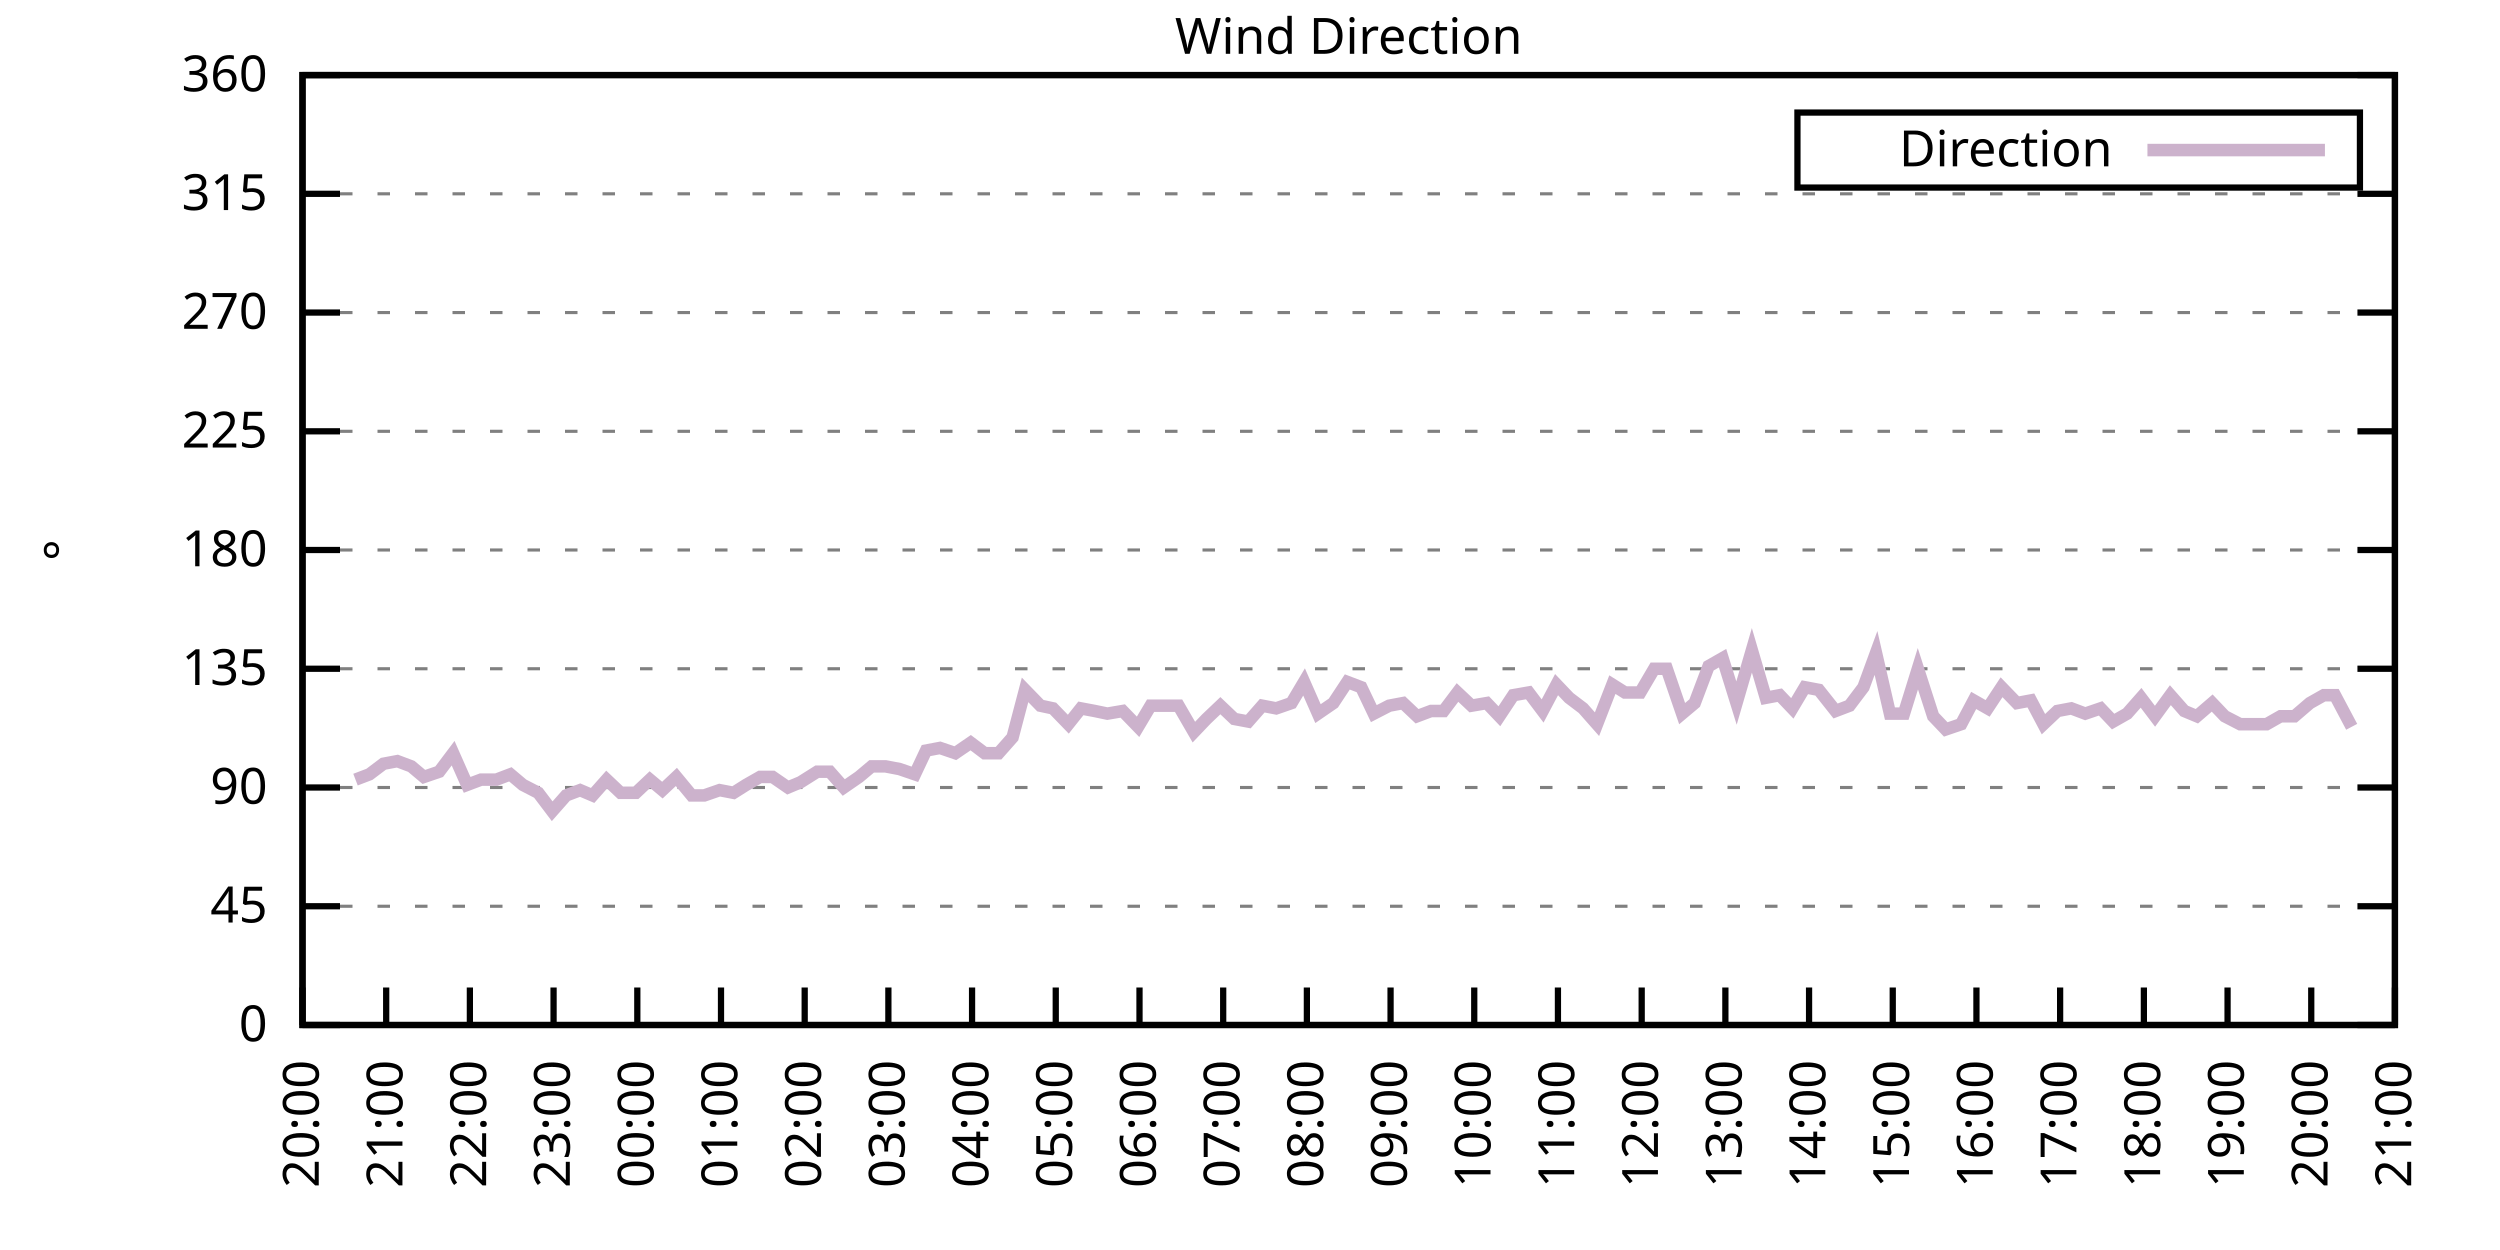
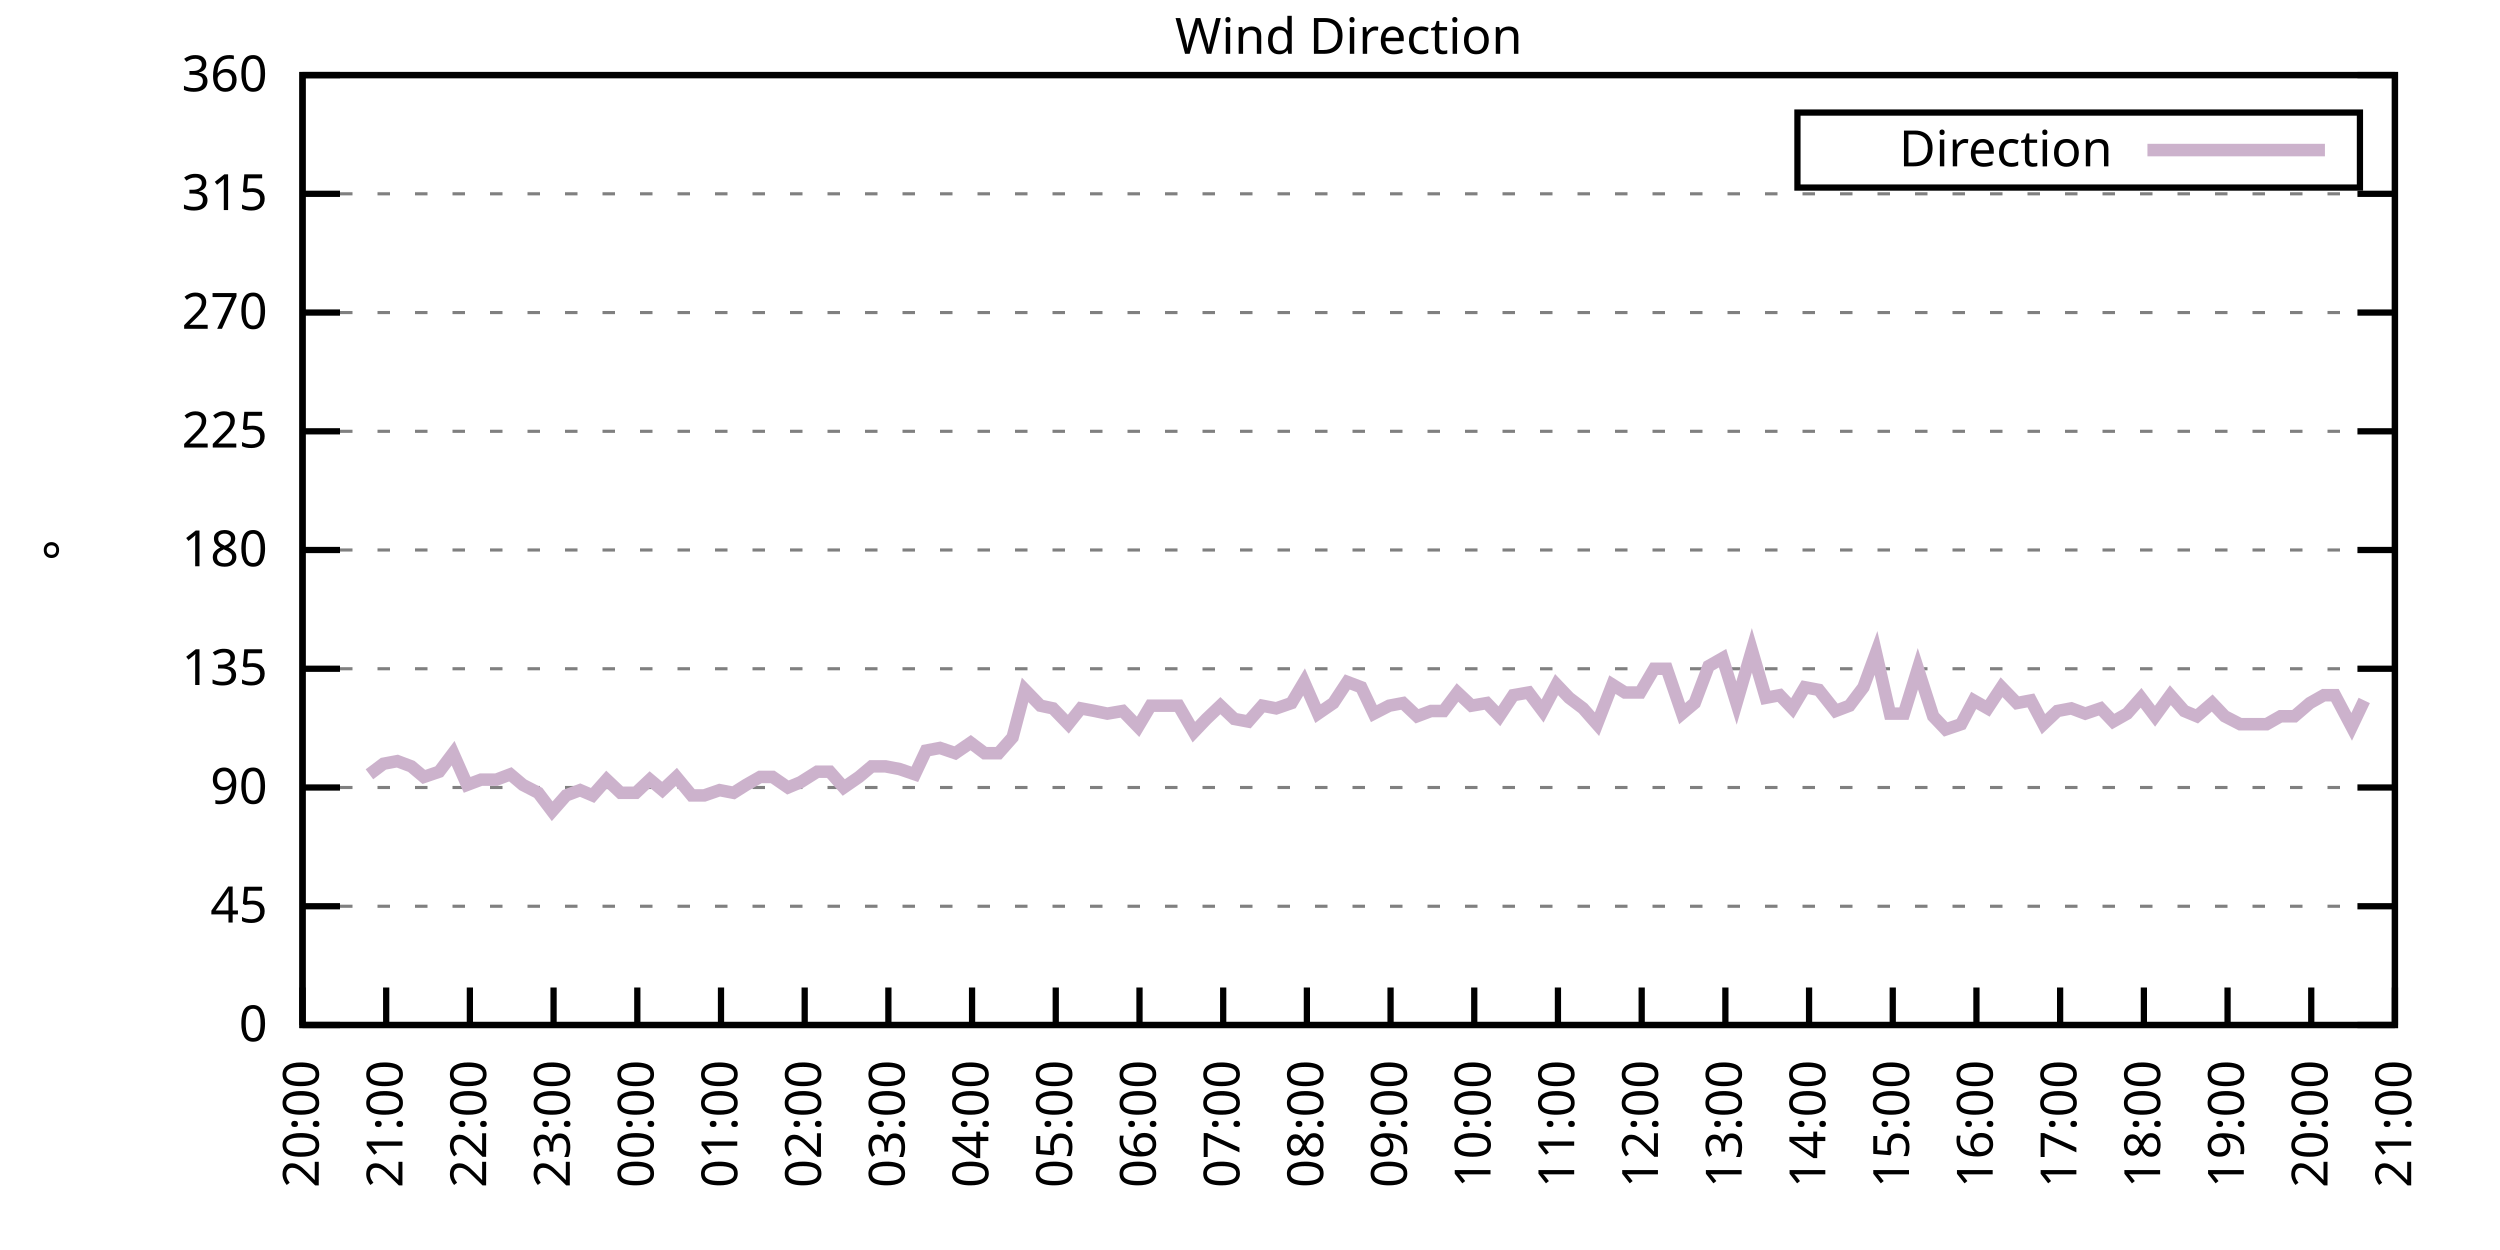
<svg xmlns="http://www.w3.org/2000/svg" xmlns:xlink="http://www.w3.org/1999/xlink" width="400" height="200" viewBox="0 0 400 200">
  <g id="gnuplot_canvas">
    <rect x="0" y="0" width="400" height="200" fill="none" />
    <defs>
      <circle id="gpDot" r="0.5" stroke-width="0.5" stroke="currentColor" />
      <path id="gpPt0" stroke-width="0.333" stroke="currentColor" d="M-1,0 h2 M0,-1 v2" />
      <path id="gpPt1" stroke-width="0.333" stroke="currentColor" d="M-1,-1 L1,1 M1,-1 L-1,1" />
      <path id="gpPt2" stroke-width="0.333" stroke="currentColor" d="M-1,0 L1,0 M0,-1 L0,1 M-1,-1 L1,1 M-1,1 L1,-1" />
      <rect id="gpPt3" stroke-width="0.333" stroke="currentColor" x="-1" y="-1" width="2" height="2" />
      <rect id="gpPt4" stroke-width="0.333" stroke="currentColor" fill="currentColor" x="-1" y="-1" width="2" height="2" />
      <circle id="gpPt5" stroke-width="0.333" stroke="currentColor" cx="0" cy="0" r="1" />
      <use xlink:href="#gpPt5" id="gpPt6" fill="currentColor" stroke="none" />
      <path id="gpPt7" stroke-width="0.333" stroke="currentColor" d="M0,-1.33 L-1.33,0.67 L1.33,0.67 z" />
      <use xlink:href="#gpPt7" id="gpPt8" fill="currentColor" stroke="none" />
      <use xlink:href="#gpPt7" id="gpPt9" stroke="currentColor" transform="rotate(180)" />
      <use xlink:href="#gpPt9" id="gpPt10" fill="currentColor" stroke="none" />
      <use xlink:href="#gpPt3" id="gpPt11" stroke="currentColor" transform="rotate(45)" />
      <use xlink:href="#gpPt11" id="gpPt12" fill="currentColor" stroke="none" />
      <path id="gpPt13" stroke-width="0.333" stroke="currentColor" d="M0,1.330 L1.265,0.411 L0.782,-1.067 L-0.782,-1.076 L-1.265,0.411 z" />
      <use xlink:href="#gpPt13" id="gpPt14" fill="currentColor" stroke="none" />
      <filter id="textbox" filterUnits="objectBoundingBox" x="0" y="0" height="1" width="1">
        <feFlood flood-color="white" flood-opacity="1" result="bgnd" />
        <feComposite in="SourceGraphic" in2="bgnd" operator="atop" />
      </filter>
      <filter id="greybox" filterUnits="objectBoundingBox" x="0" y="0" height="1" width="1">
        <feFlood flood-color="lightgrey" flood-opacity="1" result="grey" />
        <feComposite in="SourceGraphic" in2="grey" operator="atop" />
      </filter>
    </defs>
    <g fill="none" color="white" stroke="currentColor" stroke-width="1.00" stroke-linecap="butt" stroke-linejoin="miter">
</g>
    <g fill="none" color="black" stroke="currentColor" stroke-width="1.00" stroke-linecap="butt" stroke-linejoin="miter">
      <g stroke="none" shape-rendering="crispEdges">
        <polygon fill="rgb(255, 255, 255)" points="48.40,164.00 383.18,164.00 383.18,12.02 48.40,12.02 " />
      </g>
    </g>
    <g fill="none" color="black" stroke="currentColor" stroke-width="1.00" stroke-linecap="butt" stroke-linejoin="miter">
</g>
    <g fill="none" color="black" stroke="black" stroke-width="0.50" stroke-linecap="butt" stroke-linejoin="miter">
</g>
    <g fill="none" color="gray" stroke="currentColor" stroke-width="0.50" stroke-linecap="butt" stroke-linejoin="miter">
      <path stroke="gray" stroke-dasharray="2,4" class="gridline" d="M48.40,164.00 L383.19,164.00  " />
    </g>
    <g fill="none" color="gray" stroke="gray" stroke-width="1.00" stroke-linecap="butt" stroke-linejoin="miter">
</g>
    <g fill="none" color="black" stroke="currentColor" stroke-width="1.00" stroke-linecap="butt" stroke-linejoin="miter">
      <path stroke="black" d="M48.40,164.00 L54.40,164.00 M383.19,164.00 L377.19,164.00  " />
      <g transform="translate(42.80,166.60)" stroke="none" fill="black" font-family="Sans" font-size="8.00" text-anchor="end">
        <text>
          <tspan font-family="Sans"> 0</tspan>
        </text>
      </g>
    </g>
    <g fill="none" color="black" stroke="currentColor" stroke-width="1.00" stroke-linecap="butt" stroke-linejoin="miter">
</g>
    <g fill="none" color="black" stroke="black" stroke-width="0.50" stroke-linecap="butt" stroke-linejoin="miter">
</g>
    <g fill="none" color="gray" stroke="currentColor" stroke-width="0.50" stroke-linecap="butt" stroke-linejoin="miter">
      <path stroke="gray" stroke-dasharray="2,4" class="gridline" d="M48.40,145.00 L383.19,145.00  " />
    </g>
    <g fill="none" color="gray" stroke="gray" stroke-width="1.00" stroke-linecap="butt" stroke-linejoin="miter">
</g>
    <g fill="none" color="black" stroke="currentColor" stroke-width="1.00" stroke-linecap="butt" stroke-linejoin="miter">
      <path stroke="black" d="M48.40,145.00 L54.40,145.00 M383.19,145.00 L377.19,145.00  " />
      <g transform="translate(42.80,147.60)" stroke="none" fill="black" font-family="Sans" font-size="8.00" text-anchor="end">
        <text>
          <tspan font-family="Sans"> 45</tspan>
        </text>
      </g>
    </g>
    <g fill="none" color="black" stroke="currentColor" stroke-width="1.00" stroke-linecap="butt" stroke-linejoin="miter">
</g>
    <g fill="none" color="black" stroke="black" stroke-width="0.50" stroke-linecap="butt" stroke-linejoin="miter">
</g>
    <g fill="none" color="gray" stroke="currentColor" stroke-width="0.50" stroke-linecap="butt" stroke-linejoin="miter">
      <path stroke="gray" stroke-dasharray="2,4" class="gridline" d="M48.40,126.00 L383.19,126.00  " />
    </g>
    <g fill="none" color="gray" stroke="gray" stroke-width="1.00" stroke-linecap="butt" stroke-linejoin="miter">
</g>
    <g fill="none" color="black" stroke="currentColor" stroke-width="1.00" stroke-linecap="butt" stroke-linejoin="miter">
      <path stroke="black" d="M48.40,126.00 L54.40,126.00 M383.19,126.00 L377.19,126.00  " />
      <g transform="translate(42.80,128.60)" stroke="none" fill="black" font-family="Sans" font-size="8.00" text-anchor="end">
        <text>
          <tspan font-family="Sans"> 90</tspan>
        </text>
      </g>
    </g>
    <g fill="none" color="black" stroke="currentColor" stroke-width="1.00" stroke-linecap="butt" stroke-linejoin="miter">
</g>
    <g fill="none" color="black" stroke="black" stroke-width="0.50" stroke-linecap="butt" stroke-linejoin="miter">
</g>
    <g fill="none" color="gray" stroke="currentColor" stroke-width="0.50" stroke-linecap="butt" stroke-linejoin="miter">
      <path stroke="gray" stroke-dasharray="2,4" class="gridline" d="M48.40,107.00 L383.19,107.00  " />
    </g>
    <g fill="none" color="gray" stroke="gray" stroke-width="1.00" stroke-linecap="butt" stroke-linejoin="miter">
</g>
    <g fill="none" color="black" stroke="currentColor" stroke-width="1.00" stroke-linecap="butt" stroke-linejoin="miter">
      <path stroke="black" d="M48.40,107.00 L54.40,107.00 M383.19,107.00 L377.19,107.00  " />
      <g transform="translate(42.80,109.60)" stroke="none" fill="black" font-family="Sans" font-size="8.00" text-anchor="end">
        <text>
          <tspan font-family="Sans"> 135</tspan>
        </text>
      </g>
    </g>
    <g fill="none" color="black" stroke="currentColor" stroke-width="1.00" stroke-linecap="butt" stroke-linejoin="miter">
</g>
    <g fill="none" color="black" stroke="black" stroke-width="0.50" stroke-linecap="butt" stroke-linejoin="miter">
</g>
    <g fill="none" color="gray" stroke="currentColor" stroke-width="0.50" stroke-linecap="butt" stroke-linejoin="miter">
      <path stroke="gray" stroke-dasharray="2,4" class="gridline" d="M48.40,88.00 L383.19,88.00  " />
    </g>
    <g fill="none" color="gray" stroke="gray" stroke-width="1.00" stroke-linecap="butt" stroke-linejoin="miter">
</g>
    <g fill="none" color="black" stroke="currentColor" stroke-width="1.00" stroke-linecap="butt" stroke-linejoin="miter">
      <path stroke="black" d="M48.40,88.00 L54.40,88.00 M383.19,88.00 L377.19,88.00  " />
      <g transform="translate(42.80,90.60)" stroke="none" fill="black" font-family="Sans" font-size="8.00" text-anchor="end">
        <text>
          <tspan font-family="Sans"> 180</tspan>
        </text>
      </g>
    </g>
    <g fill="none" color="black" stroke="currentColor" stroke-width="1.00" stroke-linecap="butt" stroke-linejoin="miter">
</g>
    <g fill="none" color="black" stroke="black" stroke-width="0.50" stroke-linecap="butt" stroke-linejoin="miter">
</g>
    <g fill="none" color="gray" stroke="currentColor" stroke-width="0.50" stroke-linecap="butt" stroke-linejoin="miter">
      <path stroke="gray" stroke-dasharray="2,4" class="gridline" d="M48.40,69.01 L383.19,69.01  " />
    </g>
    <g fill="none" color="gray" stroke="gray" stroke-width="1.00" stroke-linecap="butt" stroke-linejoin="miter">
</g>
    <g fill="none" color="black" stroke="currentColor" stroke-width="1.00" stroke-linecap="butt" stroke-linejoin="miter">
      <path stroke="black" d="M48.40,69.01 L54.40,69.01 M383.19,69.01 L377.19,69.01  " />
      <g transform="translate(42.80,71.61)" stroke="none" fill="black" font-family="Sans" font-size="8.00" text-anchor="end">
        <text>
          <tspan font-family="Sans"> 225</tspan>
        </text>
      </g>
    </g>
    <g fill="none" color="black" stroke="currentColor" stroke-width="1.00" stroke-linecap="butt" stroke-linejoin="miter">
</g>
    <g fill="none" color="black" stroke="black" stroke-width="0.50" stroke-linecap="butt" stroke-linejoin="miter">
</g>
    <g fill="none" color="gray" stroke="currentColor" stroke-width="0.50" stroke-linecap="butt" stroke-linejoin="miter">
      <path stroke="gray" stroke-dasharray="2,4" class="gridline" d="M48.40,50.01 L383.19,50.01  " />
    </g>
    <g fill="none" color="gray" stroke="gray" stroke-width="1.00" stroke-linecap="butt" stroke-linejoin="miter">
</g>
    <g fill="none" color="black" stroke="currentColor" stroke-width="1.00" stroke-linecap="butt" stroke-linejoin="miter">
      <path stroke="black" d="M48.40,50.01 L54.40,50.01 M383.19,50.01 L377.19,50.01  " />
      <g transform="translate(42.80,52.61)" stroke="none" fill="black" font-family="Sans" font-size="8.00" text-anchor="end">
        <text>
          <tspan font-family="Sans"> 270</tspan>
        </text>
      </g>
    </g>
    <g fill="none" color="black" stroke="currentColor" stroke-width="1.00" stroke-linecap="butt" stroke-linejoin="miter">
</g>
    <g fill="none" color="black" stroke="black" stroke-width="0.50" stroke-linecap="butt" stroke-linejoin="miter">
</g>
    <g fill="none" color="gray" stroke="currentColor" stroke-width="0.50" stroke-linecap="butt" stroke-linejoin="miter">
      <path stroke="gray" stroke-dasharray="2,4" class="gridline" d="M48.40,31.01 L383.19,31.01  " />
    </g>
    <g fill="none" color="gray" stroke="gray" stroke-width="1.00" stroke-linecap="butt" stroke-linejoin="miter">
</g>
    <g fill="none" color="black" stroke="currentColor" stroke-width="1.00" stroke-linecap="butt" stroke-linejoin="miter">
      <path stroke="black" d="M48.40,31.01 L54.40,31.01 M383.19,31.01 L377.19,31.01  " />
      <g transform="translate(42.80,33.61)" stroke="none" fill="black" font-family="Sans" font-size="8.00" text-anchor="end">
        <text>
          <tspan font-family="Sans"> 315</tspan>
        </text>
      </g>
    </g>
    <g fill="none" color="black" stroke="currentColor" stroke-width="1.00" stroke-linecap="butt" stroke-linejoin="miter">
</g>
    <g fill="none" color="black" stroke="black" stroke-width="0.50" stroke-linecap="butt" stroke-linejoin="miter">
</g>
    <g fill="none" color="gray" stroke="currentColor" stroke-width="0.50" stroke-linecap="butt" stroke-linejoin="miter">
      <path stroke="gray" stroke-dasharray="2,4" class="gridline" d="M48.40,12.01 L383.19,12.01  " />
    </g>
    <g fill="none" color="gray" stroke="gray" stroke-width="1.00" stroke-linecap="butt" stroke-linejoin="miter">
</g>
    <g fill="none" color="black" stroke="currentColor" stroke-width="1.00" stroke-linecap="butt" stroke-linejoin="miter">
      <path stroke="black" d="M48.40,12.01 L54.40,12.01 M383.19,12.01 L377.19,12.01  " />
      <g transform="translate(42.80,14.61)" stroke="none" fill="black" font-family="Sans" font-size="8.00" text-anchor="end">
        <text>
          <tspan font-family="Sans"> 360</tspan>
        </text>
      </g>
    </g>
    <g fill="none" color="black" stroke="currentColor" stroke-width="1.00" stroke-linecap="butt" stroke-linejoin="miter">
      <path stroke="black" d="M48.40,164.00 L48.40,158.00  " />
      <g transform="translate(51.00,169.60) rotate(270.00)" stroke="none" fill="black" font-family="Sans" font-size="8.00" text-anchor="end">
        <text>
          <tspan font-family="Sans">20:00</tspan>
        </text>
      </g>
    </g>
    <g fill="none" color="black" stroke="currentColor" stroke-width="1.00" stroke-linecap="butt" stroke-linejoin="miter">
      <path stroke="black" d="M61.79,164.00 L61.79,158.00  " />
      <g transform="translate(64.39,169.60) rotate(270.00)" stroke="none" fill="black" font-family="Sans" font-size="8.00" text-anchor="end">
        <text>
          <tspan font-family="Sans">21:00</tspan>
        </text>
      </g>
    </g>
    <g fill="none" color="black" stroke="currentColor" stroke-width="1.00" stroke-linecap="butt" stroke-linejoin="miter">
      <path stroke="black" d="M75.18,164.00 L75.18,158.00  " />
      <g transform="translate(77.78,169.60) rotate(270.00)" stroke="none" fill="black" font-family="Sans" font-size="8.00" text-anchor="end">
        <text>
          <tspan font-family="Sans">22:00</tspan>
        </text>
      </g>
    </g>
    <g fill="none" color="black" stroke="currentColor" stroke-width="1.00" stroke-linecap="butt" stroke-linejoin="miter">
      <path stroke="black" d="M88.57,164.00 L88.57,158.00  " />
      <g transform="translate(91.17,169.60) rotate(270.00)" stroke="none" fill="black" font-family="Sans" font-size="8.00" text-anchor="end">
        <text>
          <tspan font-family="Sans">23:00</tspan>
        </text>
      </g>
    </g>
    <g fill="none" color="black" stroke="currentColor" stroke-width="1.00" stroke-linecap="butt" stroke-linejoin="miter">
      <path stroke="black" d="M101.97,164.00 L101.97,158.00  " />
      <g transform="translate(104.57,169.60) rotate(270.00)" stroke="none" fill="black" font-family="Sans" font-size="8.00" text-anchor="end">
        <text>
          <tspan font-family="Sans">00:00</tspan>
        </text>
      </g>
    </g>
    <g fill="none" color="black" stroke="currentColor" stroke-width="1.00" stroke-linecap="butt" stroke-linejoin="miter">
      <path stroke="black" d="M115.36,164.00 L115.36,158.00  " />
      <g transform="translate(117.96,169.60) rotate(270.00)" stroke="none" fill="black" font-family="Sans" font-size="8.00" text-anchor="end">
        <text>
          <tspan font-family="Sans">01:00</tspan>
        </text>
      </g>
    </g>
    <g fill="none" color="black" stroke="currentColor" stroke-width="1.00" stroke-linecap="butt" stroke-linejoin="miter">
      <path stroke="black" d="M128.75,164.00 L128.75,158.00  " />
      <g transform="translate(131.35,169.60) rotate(270.00)" stroke="none" fill="black" font-family="Sans" font-size="8.00" text-anchor="end">
        <text>
          <tspan font-family="Sans">02:00</tspan>
        </text>
      </g>
    </g>
    <g fill="none" color="black" stroke="currentColor" stroke-width="1.00" stroke-linecap="butt" stroke-linejoin="miter">
      <path stroke="black" d="M142.14,164.00 L142.14,158.00  " />
      <g transform="translate(144.74,169.60) rotate(270.00)" stroke="none" fill="black" font-family="Sans" font-size="8.00" text-anchor="end">
        <text>
          <tspan font-family="Sans">03:00</tspan>
        </text>
      </g>
    </g>
    <g fill="none" color="black" stroke="currentColor" stroke-width="1.00" stroke-linecap="butt" stroke-linejoin="miter">
      <path stroke="black" d="M155.53,164.00 L155.53,158.00  " />
      <g transform="translate(158.13,169.60) rotate(270.00)" stroke="none" fill="black" font-family="Sans" font-size="8.00" text-anchor="end">
        <text>
          <tspan font-family="Sans">04:00</tspan>
        </text>
      </g>
    </g>
    <g fill="none" color="black" stroke="currentColor" stroke-width="1.00" stroke-linecap="butt" stroke-linejoin="miter">
      <path stroke="black" d="M168.92,164.00 L168.92,158.00  " />
      <g transform="translate(171.52,169.60) rotate(270.00)" stroke="none" fill="black" font-family="Sans" font-size="8.00" text-anchor="end">
        <text>
          <tspan font-family="Sans">05:00</tspan>
        </text>
      </g>
    </g>
    <g fill="none" color="black" stroke="currentColor" stroke-width="1.00" stroke-linecap="butt" stroke-linejoin="miter">
      <path stroke="black" d="M182.32,164.00 L182.32,158.00  " />
      <g transform="translate(184.92,169.60) rotate(270.00)" stroke="none" fill="black" font-family="Sans" font-size="8.00" text-anchor="end">
        <text>
          <tspan font-family="Sans">06:00</tspan>
        </text>
      </g>
    </g>
    <g fill="none" color="black" stroke="currentColor" stroke-width="1.00" stroke-linecap="butt" stroke-linejoin="miter">
      <path stroke="black" d="M195.71,164.00 L195.71,158.00  " />
      <g transform="translate(198.31,169.60) rotate(270.00)" stroke="none" fill="black" font-family="Sans" font-size="8.00" text-anchor="end">
        <text>
          <tspan font-family="Sans">07:00</tspan>
        </text>
      </g>
    </g>
    <g fill="none" color="black" stroke="currentColor" stroke-width="1.00" stroke-linecap="butt" stroke-linejoin="miter">
      <path stroke="black" d="M209.10,164.00 L209.10,158.00  " />
      <g transform="translate(211.70,169.60) rotate(270.00)" stroke="none" fill="black" font-family="Sans" font-size="8.00" text-anchor="end">
        <text>
          <tspan font-family="Sans">08:00</tspan>
        </text>
      </g>
    </g>
    <g fill="none" color="black" stroke="currentColor" stroke-width="1.00" stroke-linecap="butt" stroke-linejoin="miter">
      <path stroke="black" d="M222.49,164.00 L222.49,158.00  " />
      <g transform="translate(225.09,169.60) rotate(270.00)" stroke="none" fill="black" font-family="Sans" font-size="8.00" text-anchor="end">
        <text>
          <tspan font-family="Sans">09:00</tspan>
        </text>
      </g>
    </g>
    <g fill="none" color="black" stroke="currentColor" stroke-width="1.00" stroke-linecap="butt" stroke-linejoin="miter">
      <path stroke="black" d="M235.88,164.00 L235.88,158.00  " />
      <g transform="translate(238.48,169.60) rotate(270.00)" stroke="none" fill="black" font-family="Sans" font-size="8.00" text-anchor="end">
        <text>
          <tspan font-family="Sans">10:00</tspan>
        </text>
      </g>
    </g>
    <g fill="none" color="black" stroke="currentColor" stroke-width="1.00" stroke-linecap="butt" stroke-linejoin="miter">
      <path stroke="black" d="M249.27,164.00 L249.27,158.00  " />
      <g transform="translate(251.87,169.60) rotate(270.00)" stroke="none" fill="black" font-family="Sans" font-size="8.00" text-anchor="end">
        <text>
          <tspan font-family="Sans">11:00</tspan>
        </text>
      </g>
    </g>
    <g fill="none" color="black" stroke="currentColor" stroke-width="1.00" stroke-linecap="butt" stroke-linejoin="miter">
      <path stroke="black" d="M262.67,164.00 L262.67,158.00  " />
      <g transform="translate(265.27,169.60) rotate(270.00)" stroke="none" fill="black" font-family="Sans" font-size="8.00" text-anchor="end">
        <text>
          <tspan font-family="Sans">12:00</tspan>
        </text>
      </g>
    </g>
    <g fill="none" color="black" stroke="currentColor" stroke-width="1.00" stroke-linecap="butt" stroke-linejoin="miter">
      <path stroke="black" d="M276.06,164.00 L276.06,158.00  " />
      <g transform="translate(278.66,169.60) rotate(270.00)" stroke="none" fill="black" font-family="Sans" font-size="8.00" text-anchor="end">
        <text>
          <tspan font-family="Sans">13:00</tspan>
        </text>
      </g>
    </g>
    <g fill="none" color="black" stroke="currentColor" stroke-width="1.00" stroke-linecap="butt" stroke-linejoin="miter">
      <path stroke="black" d="M289.45,164.00 L289.45,158.00  " />
      <g transform="translate(292.05,169.60) rotate(270.00)" stroke="none" fill="black" font-family="Sans" font-size="8.00" text-anchor="end">
        <text>
          <tspan font-family="Sans">14:00</tspan>
        </text>
      </g>
    </g>
    <g fill="none" color="black" stroke="currentColor" stroke-width="1.00" stroke-linecap="butt" stroke-linejoin="miter">
      <path stroke="black" d="M302.84,164.00 L302.84,158.00  " />
      <g transform="translate(305.44,169.60) rotate(270.00)" stroke="none" fill="black" font-family="Sans" font-size="8.00" text-anchor="end">
        <text>
          <tspan font-family="Sans">15:00</tspan>
        </text>
      </g>
    </g>
    <g fill="none" color="black" stroke="currentColor" stroke-width="1.00" stroke-linecap="butt" stroke-linejoin="miter">
      <path stroke="black" d="M316.23,164.00 L316.23,158.00  " />
      <g transform="translate(318.83,169.60) rotate(270.00)" stroke="none" fill="black" font-family="Sans" font-size="8.00" text-anchor="end">
        <text>
          <tspan font-family="Sans">16:00</tspan>
        </text>
      </g>
    </g>
    <g fill="none" color="black" stroke="currentColor" stroke-width="1.00" stroke-linecap="butt" stroke-linejoin="miter">
      <path stroke="black" d="M329.62,164.00 L329.62,158.00  " />
      <g transform="translate(332.22,169.60) rotate(270.00)" stroke="none" fill="black" font-family="Sans" font-size="8.00" text-anchor="end">
        <text>
          <tspan font-family="Sans">17:00</tspan>
        </text>
      </g>
    </g>
    <g fill="none" color="black" stroke="currentColor" stroke-width="1.00" stroke-linecap="butt" stroke-linejoin="miter">
      <path stroke="black" d="M343.02,164.00 L343.02,158.00  " />
      <g transform="translate(345.62,169.60) rotate(270.00)" stroke="none" fill="black" font-family="Sans" font-size="8.00" text-anchor="end">
        <text>
          <tspan font-family="Sans">18:00</tspan>
        </text>
      </g>
    </g>
    <g fill="none" color="black" stroke="currentColor" stroke-width="1.00" stroke-linecap="butt" stroke-linejoin="miter">
      <path stroke="black" d="M356.41,164.00 L356.41,158.00  " />
      <g transform="translate(359.01,169.60) rotate(270.00)" stroke="none" fill="black" font-family="Sans" font-size="8.00" text-anchor="end">
        <text>
          <tspan font-family="Sans">19:00</tspan>
        </text>
      </g>
    </g>
    <g fill="none" color="black" stroke="currentColor" stroke-width="1.00" stroke-linecap="butt" stroke-linejoin="miter">
      <path stroke="black" d="M369.80,164.00 L369.80,158.00  " />
      <g transform="translate(372.40,169.60) rotate(270.00)" stroke="none" fill="black" font-family="Sans" font-size="8.00" text-anchor="end">
        <text>
          <tspan font-family="Sans">20:00</tspan>
        </text>
      </g>
    </g>
    <g fill="none" color="black" stroke="currentColor" stroke-width="1.00" stroke-linecap="butt" stroke-linejoin="miter">
      <path stroke="black" d="M383.19,164.00 L383.19,158.00  " />
      <g transform="translate(385.79,169.60) rotate(270.00)" stroke="none" fill="black" font-family="Sans" font-size="8.00" text-anchor="end">
        <text>
          <tspan font-family="Sans">21:00</tspan>
        </text>
      </g>
    </g>
    <g fill="none" color="black" stroke="currentColor" stroke-width="1.00" stroke-linecap="butt" stroke-linejoin="miter">
</g>
    <g fill="none" color="black" stroke="currentColor" stroke-width="1.00" stroke-linecap="butt" stroke-linejoin="miter">
      <path stroke="black" d="M48.40,12.01 L48.40,164.00 L383.19,164.00 L383.19,12.01 L48.40,12.01 Z  " />
    </g>
    <g fill="none" color="black" stroke="currentColor" stroke-width="1.00" stroke-linecap="butt" stroke-linejoin="miter">
</g>
    <g fill="none" color="black" stroke="currentColor" stroke-width="1.00" stroke-linecap="butt" stroke-linejoin="miter">
      <path stroke="black" d="M287.59,30.01 L287.59,18.01 L377.59,18.01 L377.59,30.01 L287.59,30.01 Z  " />
    </g>
    <g id="Wind_direction_plot_1">
      <g fill="none" color="white" stroke="black" stroke-width="2.00" stroke-linecap="butt" stroke-linejoin="miter">
</g>
      <g fill="none" color="black" stroke="currentColor" stroke-width="2.00" stroke-linecap="butt" stroke-linejoin="miter">
        <g transform="translate(337.99,26.61)" stroke="none" fill="black" font-family="Sans" font-size="8.00" text-anchor="end">
          <text>
            <tspan font-family="Sans">Direction</tspan>
          </text>
        </g>
      </g>
      <g fill="none" color="black" stroke="currentColor" stroke-width="2.00" stroke-linecap="butt" stroke-linejoin="miter">
-         <path stroke="rgb(204, 178, 204)" d="M343.59,24.01 L371.99,24.01 M56.88,124.74 L59.11,123.89 L61.35,122.20 L63.58,121.78 L65.81,122.62 L67.82,124.31   L70.27,123.47 L72.50,120.51 L74.74,125.58 L76.97,124.74 L79.42,124.74 L81.66,123.89 L83.66,125.58 L86.12,126.85   L88.35,129.80 L90.58,127.27 L92.82,126.42 L94.82,127.27 L97.06,124.74 L99.29,126.85 L101.74,126.85 L103.98,124.74   L105.98,126.42 L108.22,124.31 L110.67,127.27 L112.68,127.27 L115.13,126.42 L117.37,126.85 L119.38,125.58 L121.61,124.31   L123.62,124.31 L126.07,126.00 L128.08,125.16 L130.76,123.47 L132.77,123.47 L135.00,126.00 L137.45,124.31 L139.46,122.62   L141.69,122.62 L143.93,123.05 L146.38,123.89 L148.17,120.09 L150.40,119.67 L152.85,120.51 L155.31,118.83 L157.54,120.51   L159.77,120.51 L162.01,117.98 L164.01,110.38 L166.47,112.91 L168.48,113.34 L170.93,115.87 L172.94,113.34 L175.17,113.76   L177.18,114.18 L179.64,113.76 L182.09,116.29 L184.10,112.91 L186.33,112.91 L188.57,112.91 L191.02,117.14 L193.03,115.03   L195.26,112.91 L197.49,115.03 L199.73,115.45 L201.96,112.91 L204.19,113.34 L206.64,112.49 L208.65,109.11 L210.88,114.18   L213.34,112.49 L215.57,109.11 L217.80,109.96 L219.81,114.18 L222.27,112.91 L224.50,112.49 L226.73,114.60 L228.96,113.76   L230.97,113.76 L233.20,110.80 L235.44,112.91 L237.89,112.49 L239.90,114.60 L242.13,111.23 L244.59,110.80 L246.82,113.76   L249.05,109.54 L251.06,111.65 L253.29,113.34 L255.52,115.87 L257.98,109.54 L259.99,110.80 L262.44,110.80 L264.67,107.00   L266.68,107.00 L269.14,114.18 L271.15,112.49 L273.38,106.58 L275.61,105.31 L277.84,112.49 L280.30,104.05 L282.53,111.65   L284.76,111.23 L286.77,113.34 L288.78,109.96 L291.01,110.38 L293.69,113.76 L295.92,112.91 L298.15,109.96 L300.16,104.47   L302.39,114.18 L304.63,114.18 L306.86,107.00 L309.31,114.60 L311.32,116.71 L313.78,115.87 L315.79,112.07 L318.02,113.34   L320.25,109.96 L322.70,112.49 L324.94,112.07 L326.95,115.87 L329.18,113.76 L331.41,113.34 L333.64,114.18 L336.10,113.34   L338.10,115.45 L340.34,114.18 L342.57,111.65 L344.80,114.60 L347.26,111.23 L349.49,113.76 L351.50,114.60 L353.95,112.49   L355.96,114.60 L358.42,115.87 L360.65,115.87 L362.66,115.87 L364.89,114.60 L367.12,114.60 L369.58,112.49 L371.81,111.23   L373.59,111.23 L376.27,116.29  " />
+         <path stroke="rgb(204, 178, 204)" d="M343.59,24.01 L371.99,24.01 M59.11,123.89 L61.35,122.20 L63.58,121.78 L65.81,122.62 L67.82,124.31 L70.27,123.47   L72.50,120.51 L74.74,125.58 L76.97,124.74 L79.42,124.74 L81.66,123.89 L83.66,125.58 L86.12,126.85 L88.35,129.80   L90.58,127.27 L92.82,126.42 L94.82,127.27 L97.06,124.74 L99.29,126.85 L101.74,126.85 L103.98,124.74 L105.98,126.42   L108.22,124.31 L110.67,127.27 L112.68,127.27 L115.13,126.42 L117.37,126.85 L119.38,125.58 L121.61,124.31 L123.62,124.31   L126.07,126.00 L128.08,125.16 L130.76,123.47 L132.77,123.47 L135.00,126.00 L137.45,124.31 L139.46,122.62 L141.69,122.62   L143.93,123.05 L146.38,123.89 L148.17,120.09 L150.40,119.67 L152.85,120.51 L155.31,118.83 L157.54,120.51 L159.77,120.51   L162.01,117.98 L164.01,110.38 L166.47,112.91 L168.48,113.34 L170.93,115.87 L172.94,113.34 L175.17,113.76 L177.18,114.18   L179.64,113.76 L182.09,116.29 L184.10,112.91 L186.33,112.91 L188.57,112.91 L191.02,117.14 L193.03,115.03 L195.26,112.91   L197.49,115.03 L199.73,115.45 L201.96,112.91 L204.19,113.34 L206.64,112.49 L208.65,109.11 L210.88,114.18 L213.34,112.49   L215.57,109.11 L217.80,109.96 L219.81,114.18 L222.27,112.91 L224.50,112.49 L226.73,114.60 L228.96,113.76 L230.97,113.76   L233.20,110.80 L235.44,112.91 L237.89,112.49 L239.90,114.60 L242.13,111.23 L244.59,110.80 L246.82,113.76 L249.05,109.54   L251.06,111.65 L253.29,113.34 L255.52,115.87 L257.98,109.54 L259.99,110.80 L262.44,110.80 L264.67,107.00 L266.68,107.00   L269.14,114.18 L271.15,112.49 L273.38,106.58 L275.61,105.31 L277.84,112.49 L280.30,104.05 L282.53,111.65 L284.76,111.23   L286.77,113.34 L288.78,109.96 L291.01,110.38 L293.69,113.76 L295.92,112.91 L298.15,109.96 L300.16,104.47 L302.39,114.18   L304.63,114.18 L306.86,107.00 L309.31,114.60 L311.32,116.71 L313.78,115.87 L315.79,112.07 L318.02,113.34 L320.25,109.96   L322.70,112.49 L324.94,112.07 L326.95,115.87 L329.18,113.76 L331.41,113.34 L333.64,114.18 L336.10,113.34 L338.10,115.45   L340.34,114.18 L342.57,111.65 L344.80,114.60 L347.26,111.23 L349.49,113.76 L351.50,114.60 L353.95,112.49 L355.96,114.60   L358.42,115.87 L360.65,115.87 L362.66,115.87 L364.89,114.60 L367.12,114.60 L369.58,112.49 L371.81,111.23 L373.59,111.23   L376.27,116.29 L378.28,112.07  " />
      </g>
    </g>
    <g fill="none" color="black" stroke="currentColor" stroke-width="2.00" stroke-linecap="butt" stroke-linejoin="miter">
</g>
    <g fill="none" color="black" stroke="black" stroke-width="1.00" stroke-linecap="butt" stroke-linejoin="miter">
</g>
    <g fill="none" color="black" stroke="currentColor" stroke-width="1.00" stroke-linecap="butt" stroke-linejoin="miter">
      <path stroke="black" d="M48.40,12.01 L48.40,164.00 L383.19,164.00 L383.19,12.01 L48.40,12.01 Z  " />
      <g transform="translate(12.80,88.01) rotate(270.00)" stroke="none" fill="black" font-family="Sans" font-size="8.00" text-anchor="middle">
        <text>
          <tspan font-family="Sans">°</tspan>
        </text>
      </g>
    </g>
    <g fill="none" color="black" stroke="currentColor" stroke-width="1.00" stroke-linecap="butt" stroke-linejoin="miter">
</g>
    <g fill="none" color="black" stroke="currentColor" stroke-width="1.00" stroke-linecap="butt" stroke-linejoin="miter">
      <g transform="translate(215.79,8.61)" stroke="none" fill="black" font-family="Sans" font-size="8.00" text-anchor="middle">
        <text>
          <tspan font-family="Sans">Wind Direction</tspan>
        </text>
      </g>
    </g>
    <g fill="none" color="black" stroke="currentColor" stroke-width="1.00" stroke-linecap="butt" stroke-linejoin="miter">
</g>
  </g>
</svg>
